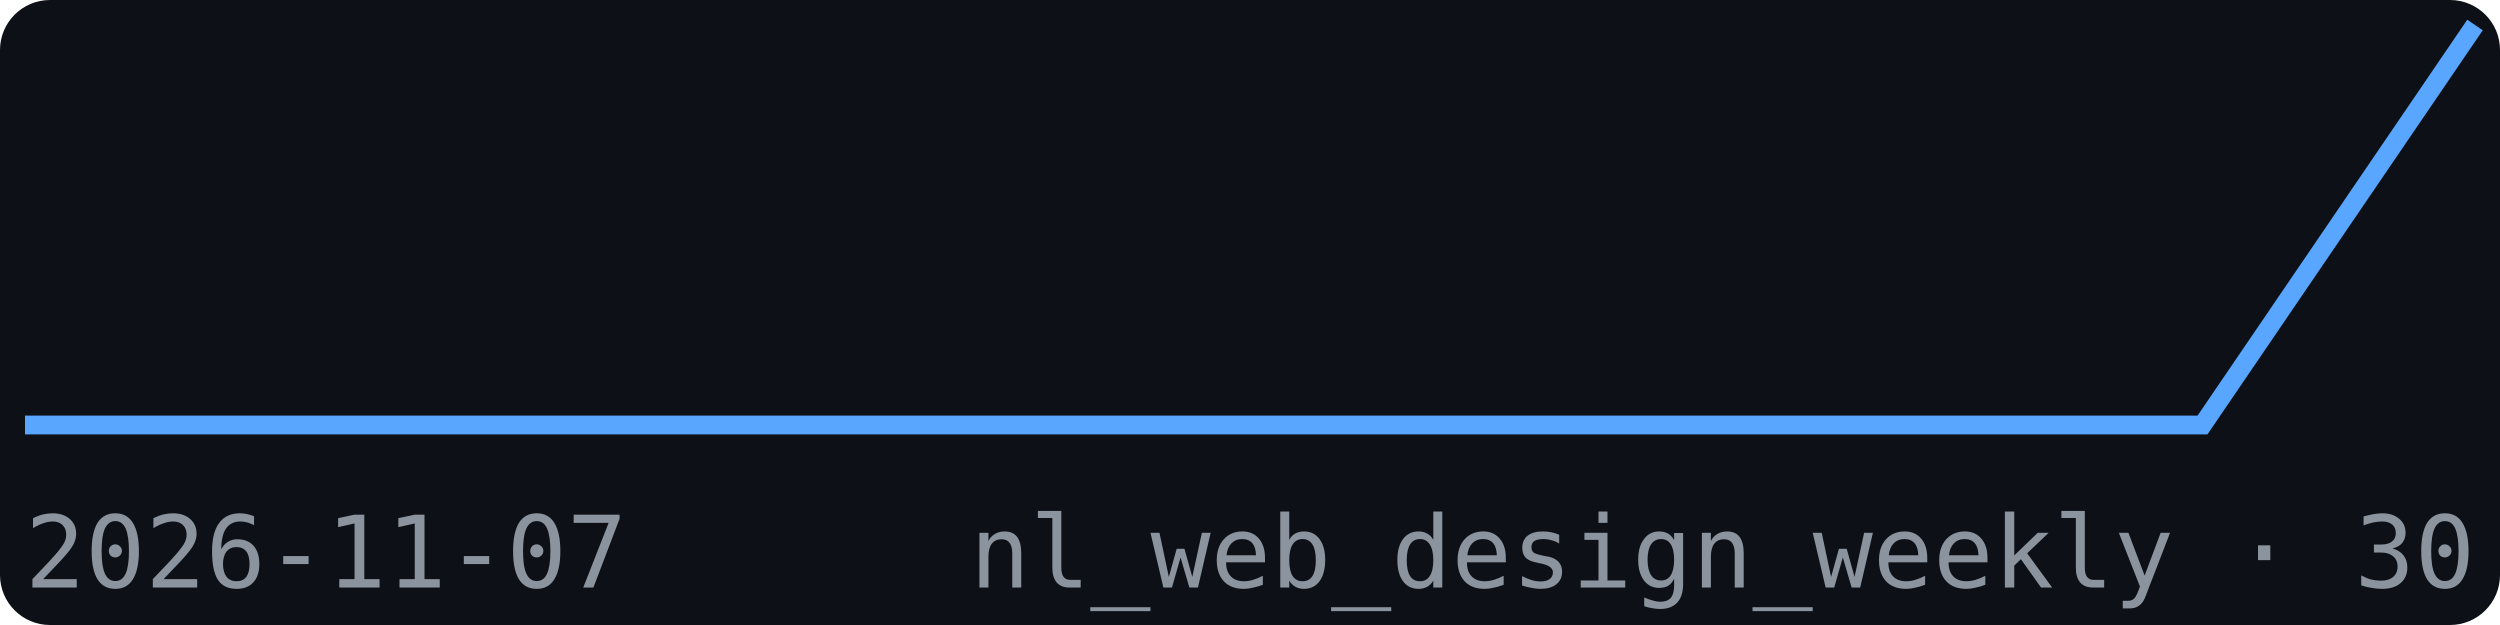
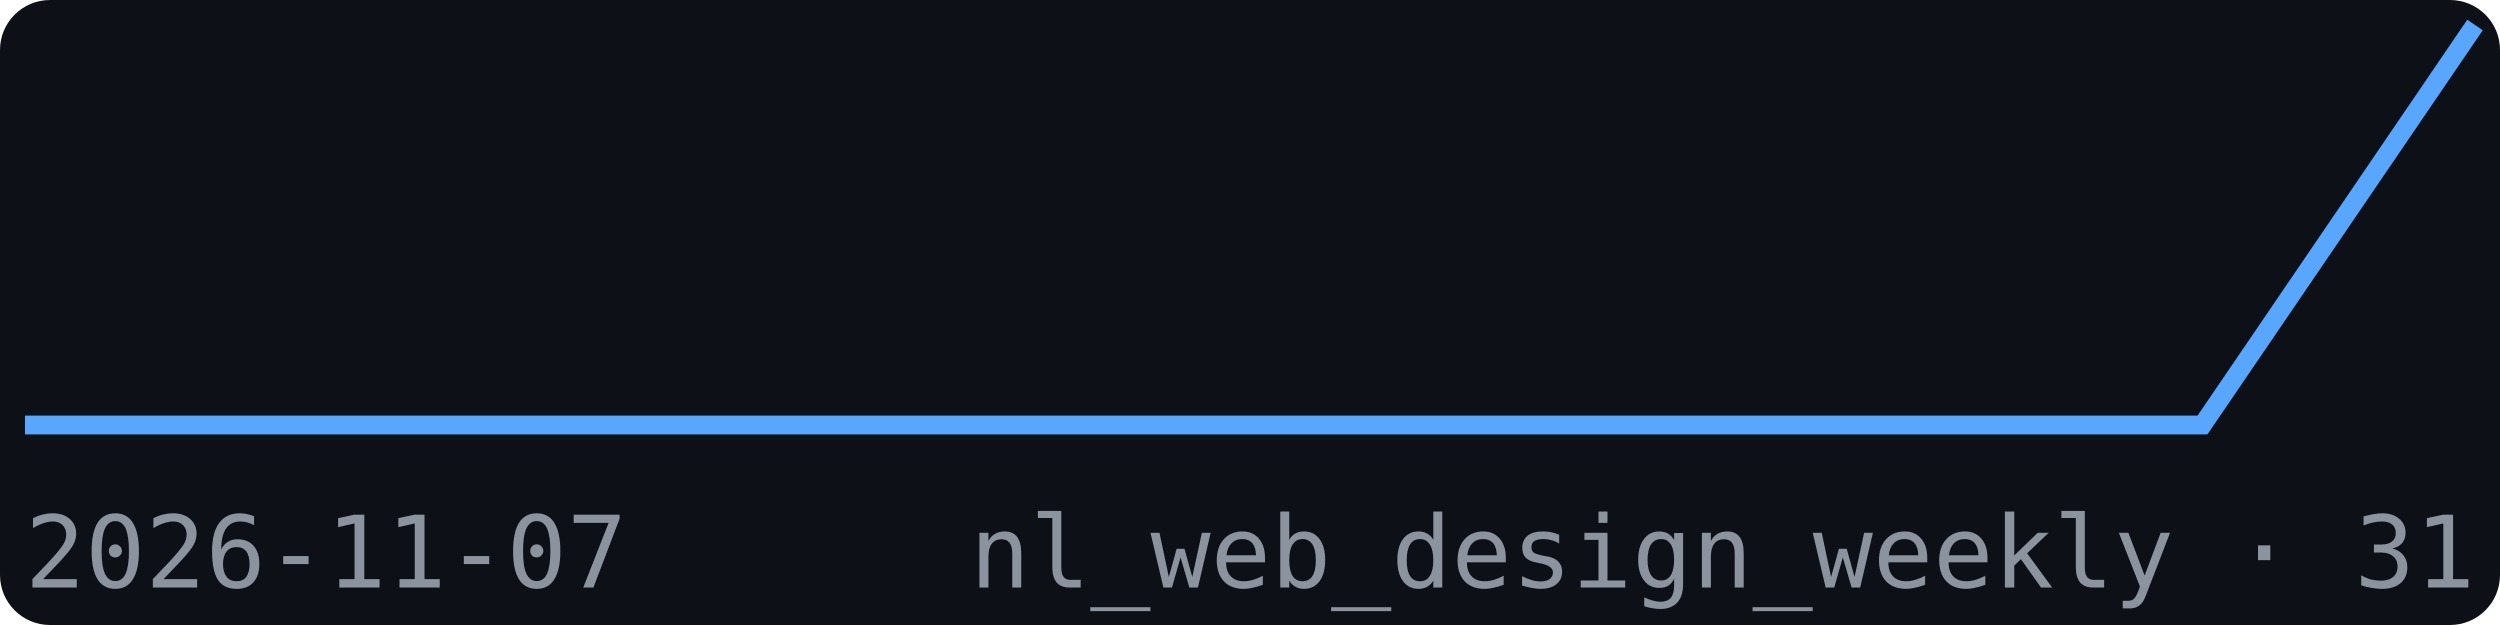
<svg xmlns="http://www.w3.org/2000/svg" width="200" height="50" viewBox="0 0 200 50" font-family="monospace">
  <rect width="200" height="50" fill="#0d1117" rx="4" />
  <polyline points="2.0,34.0 23.8,34.0 45.6,34.0 67.3,34.0 89.1,34.0 110.9,34.0 132.7,34.0 154.4,34.0 176.2,34.0 198.0,2.0" fill="none" stroke="#58a6ff" stroke-width="1.5" />
  <text x="2" y="47" font-size="8" fill="#8b949e">2026-11-07</text>
-   <text x="198" y="47" font-size="8" fill="#8b949e" text-anchor="end">nl_web_design_weekly · 30</text>
+   <text x="198" y="47" font-size="8" fill="#8b949e" text-anchor="end">nl_web_design_weekly · 31</text>
</svg>
